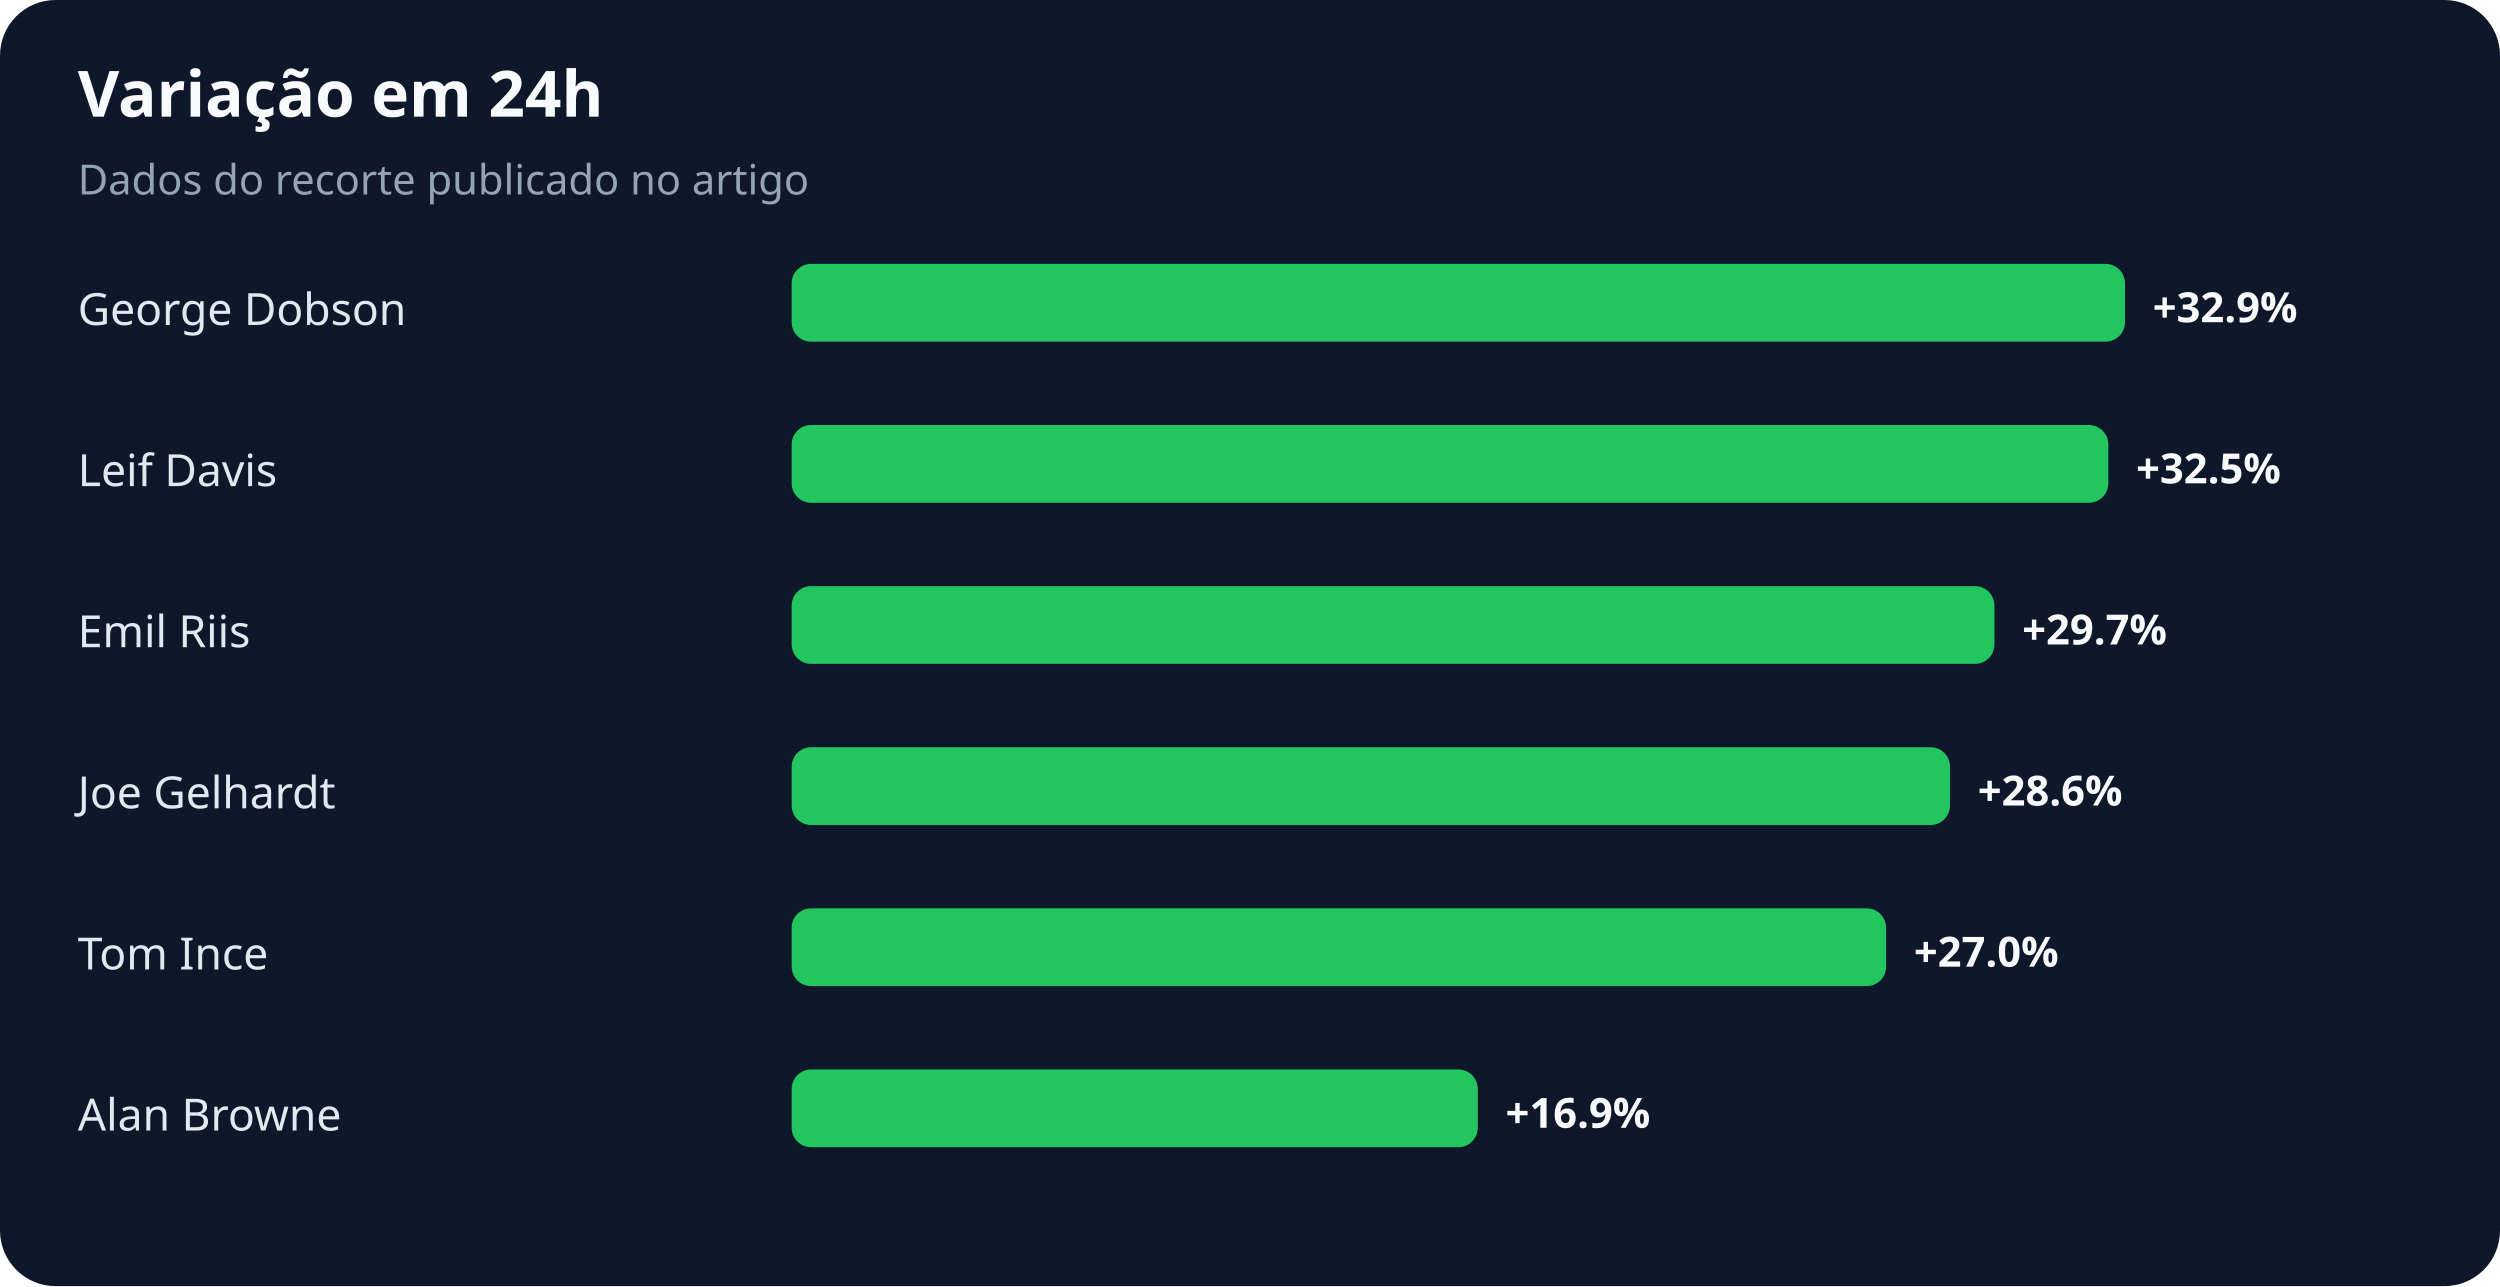
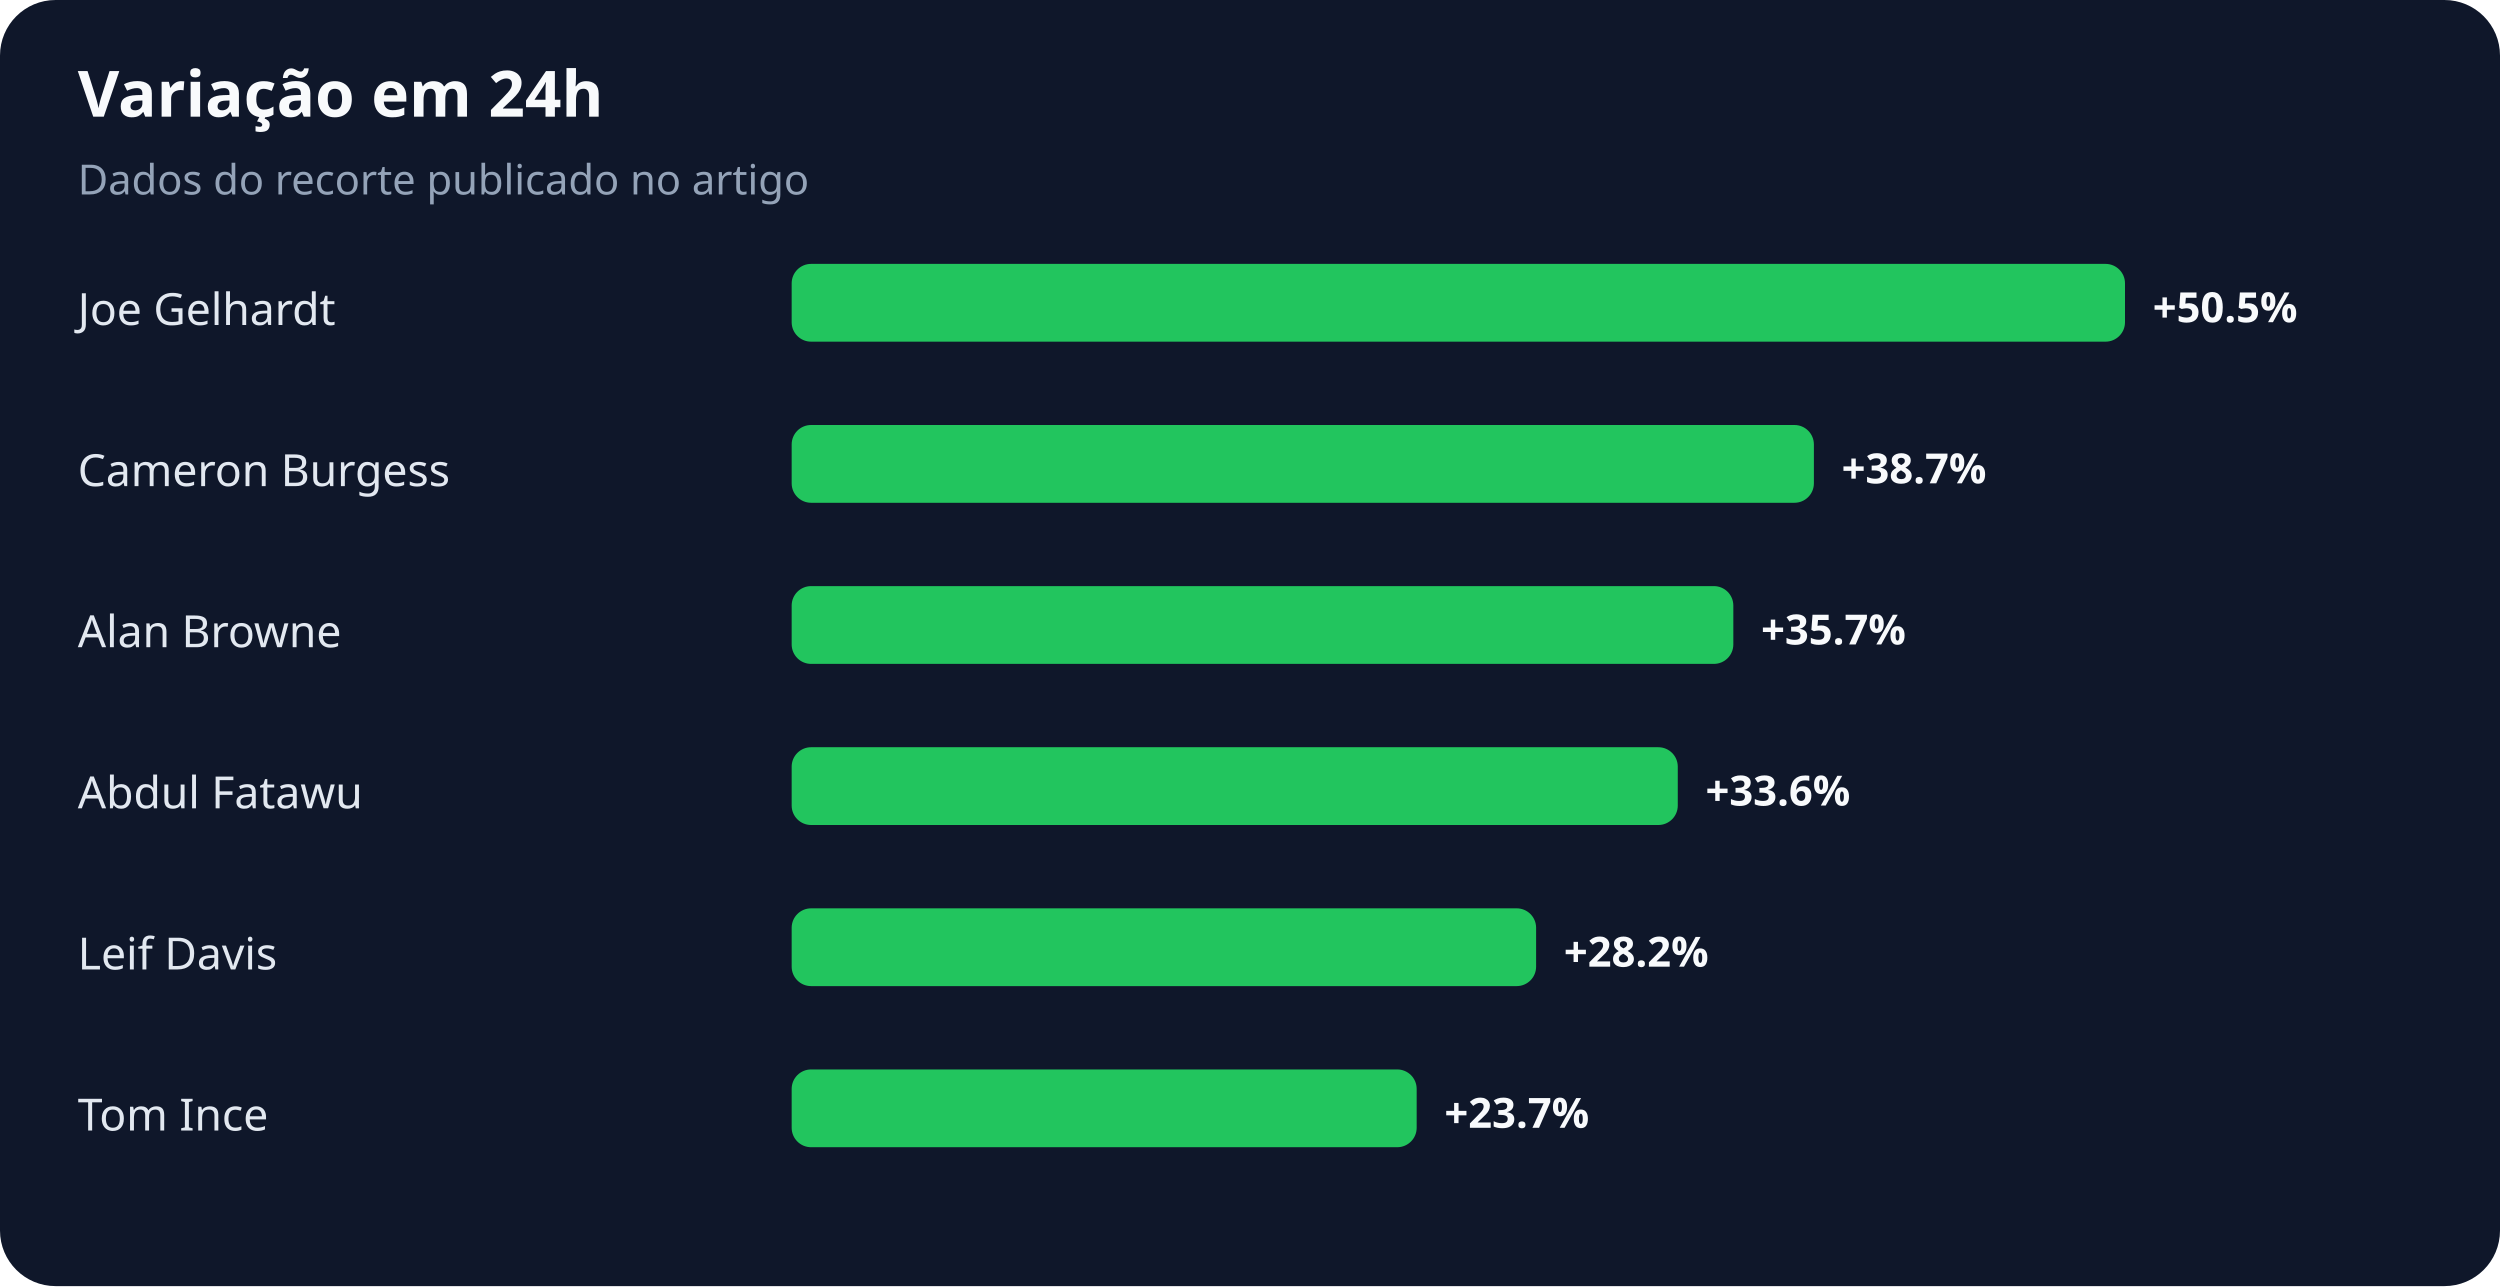
<svg xmlns="http://www.w3.org/2000/svg" width="900" height="463" viewBox="0 0 900 463" role="img" aria-labelledby="title desc">
  <rect width="100%" height="100%" rx="20" fill="#0f172a" />
  <text x="28" y="42" fill="#f8fafc" font-family="system-ui,sans-serif" font-size="23" font-weight="700">Variação em 24h</text>
  <text x="28" y="70" fill="#94a3b8" font-family="system-ui,sans-serif" font-size="15">Dados do recorte publicado no artigo</text>
-   <text x="28" y="117" fill="#e2e8f0" font-family="system-ui,sans-serif" font-size="16">George Dobson</text>
+   <text x="28" y="117" fill="#e2e8f0" font-family="system-ui,sans-serif" font-size="16">Joe Gelhardt</text>
  <rect x="285" y="95" width="480" height="28" rx="7" fill="#22c55e" />
-   <text x="775" y="116" fill="#f8fafc" font-family="system-ui,sans-serif" font-size="15" font-weight="700">+32.9%</text>
-   <text x="28" y="175" fill="#e2e8f0" font-family="system-ui,sans-serif" font-size="16">Leif Davis</text>
-   <rect x="285" y="153" width="474" height="28" rx="7" fill="#22c55e" />
-   <text x="769" y="174" fill="#f8fafc" font-family="system-ui,sans-serif" font-size="15" font-weight="700">+32.5%</text>
-   <text x="28" y="233" fill="#e2e8f0" font-family="system-ui,sans-serif" font-size="16">Emil Riis</text>
-   <rect x="285" y="211" width="433" height="28" rx="7" fill="#22c55e" />
-   <text x="728" y="232" fill="#f8fafc" font-family="system-ui,sans-serif" font-size="15" font-weight="700">+29.7%</text>
-   <text x="28" y="291" fill="#e2e8f0" font-family="system-ui,sans-serif" font-size="16">Joe Gelhardt</text>
-   <rect x="285" y="269" width="417" height="28" rx="7" fill="#22c55e" />
-   <text x="712" y="290" fill="#f8fafc" font-family="system-ui,sans-serif" font-size="15" font-weight="700">+28.6%</text>
-   <text x="28" y="349" fill="#e2e8f0" font-family="system-ui,sans-serif" font-size="16">Tom Ince</text>
-   <rect x="285" y="327" width="394" height="28" rx="7" fill="#22c55e" />
-   <text x="689" y="348" fill="#f8fafc" font-family="system-ui,sans-serif" font-size="15" font-weight="700">+27.0%</text>
-   <text x="28" y="407" fill="#e2e8f0" font-family="system-ui,sans-serif" font-size="16">Alan Browne</text>
-   <rect x="285" y="385" width="247" height="28" rx="7" fill="#22c55e" />
-   <text x="542" y="406" fill="#f8fafc" font-family="system-ui,sans-serif" font-size="15" font-weight="700">+16.9%</text>
+   <text x="775" y="116" fill="#f8fafc" font-family="system-ui,sans-serif" font-size="15" font-weight="700">+50.5%</text>
+   <text x="28" y="175" fill="#e2e8f0" font-family="system-ui,sans-serif" font-size="16">Cameron Burgess</text>
+   <rect x="285" y="153" width="368" height="28" rx="7" fill="#22c55e" />
+   <text x="663" y="174" fill="#f8fafc" font-family="system-ui,sans-serif" font-size="15" font-weight="700">+38.7%</text>
+   <text x="28" y="233" fill="#e2e8f0" font-family="system-ui,sans-serif" font-size="16">Alan Browne</text>
+   <rect x="285" y="211" width="339" height="28" rx="7" fill="#22c55e" />
+   <text x="634" y="232" fill="#f8fafc" font-family="system-ui,sans-serif" font-size="15" font-weight="700">+35.7%</text>
+   <text x="28" y="291" fill="#e2e8f0" font-family="system-ui,sans-serif" font-size="16">Abdul Fatawu</text>
+   <rect x="285" y="269" width="319" height="28" rx="7" fill="#22c55e" />
+   <text x="614" y="290" fill="#f8fafc" font-family="system-ui,sans-serif" font-size="15" font-weight="700">+33.6%</text>
+   <text x="28" y="349" fill="#e2e8f0" font-family="system-ui,sans-serif" font-size="16">Leif Davis</text>
+   <rect x="285" y="327" width="268" height="28" rx="7" fill="#22c55e" />
+   <text x="563" y="348" fill="#f8fafc" font-family="system-ui,sans-serif" font-size="15" font-weight="700">+28.2%</text>
+   <text x="28" y="407" fill="#e2e8f0" font-family="system-ui,sans-serif" font-size="16">Tom Ince</text>
+   <rect x="285" y="385" width="225" height="28" rx="7" fill="#22c55e" />
+   <text x="520" y="406" fill="#f8fafc" font-family="system-ui,sans-serif" font-size="15" font-weight="700">+23.7%</text>
</svg>
